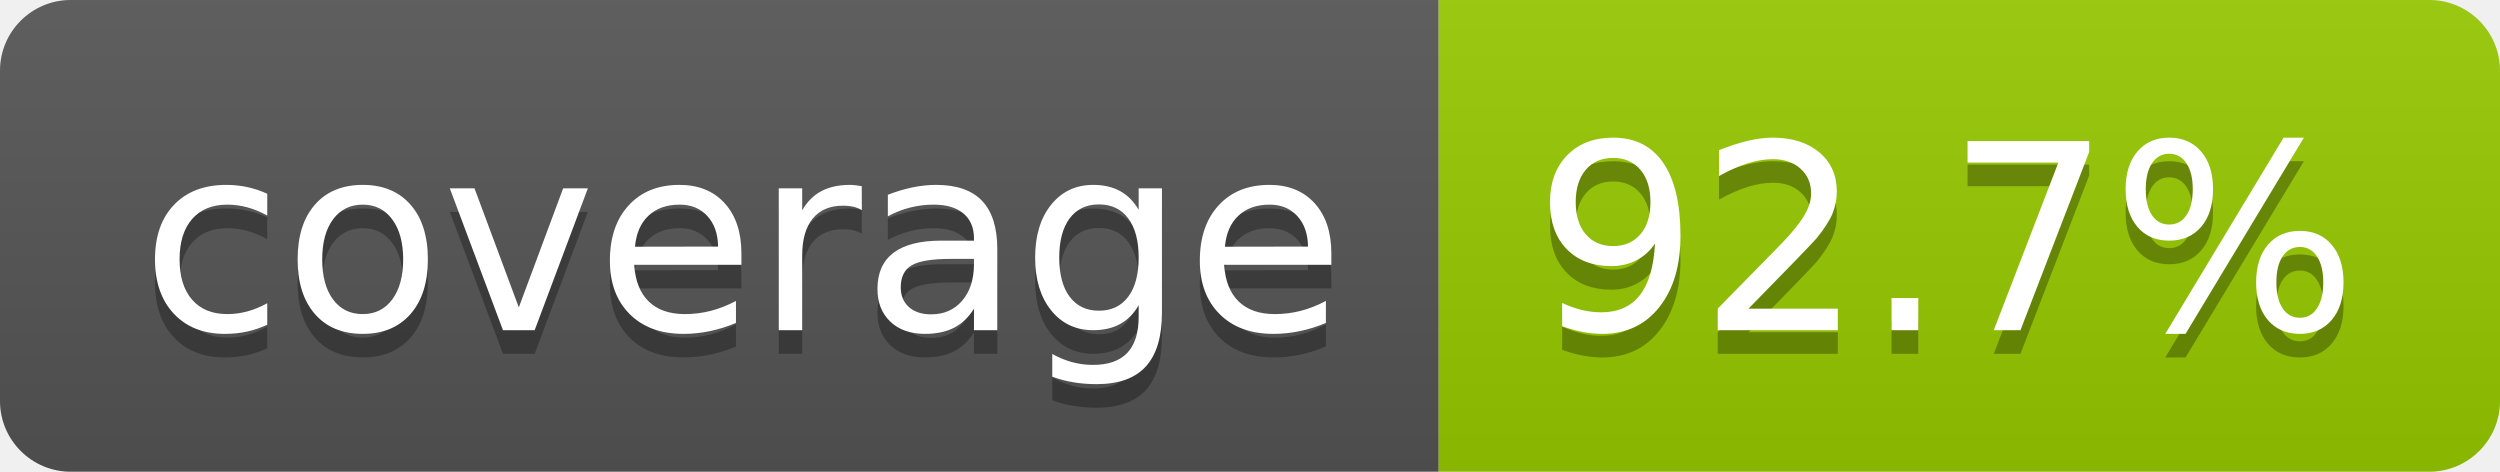
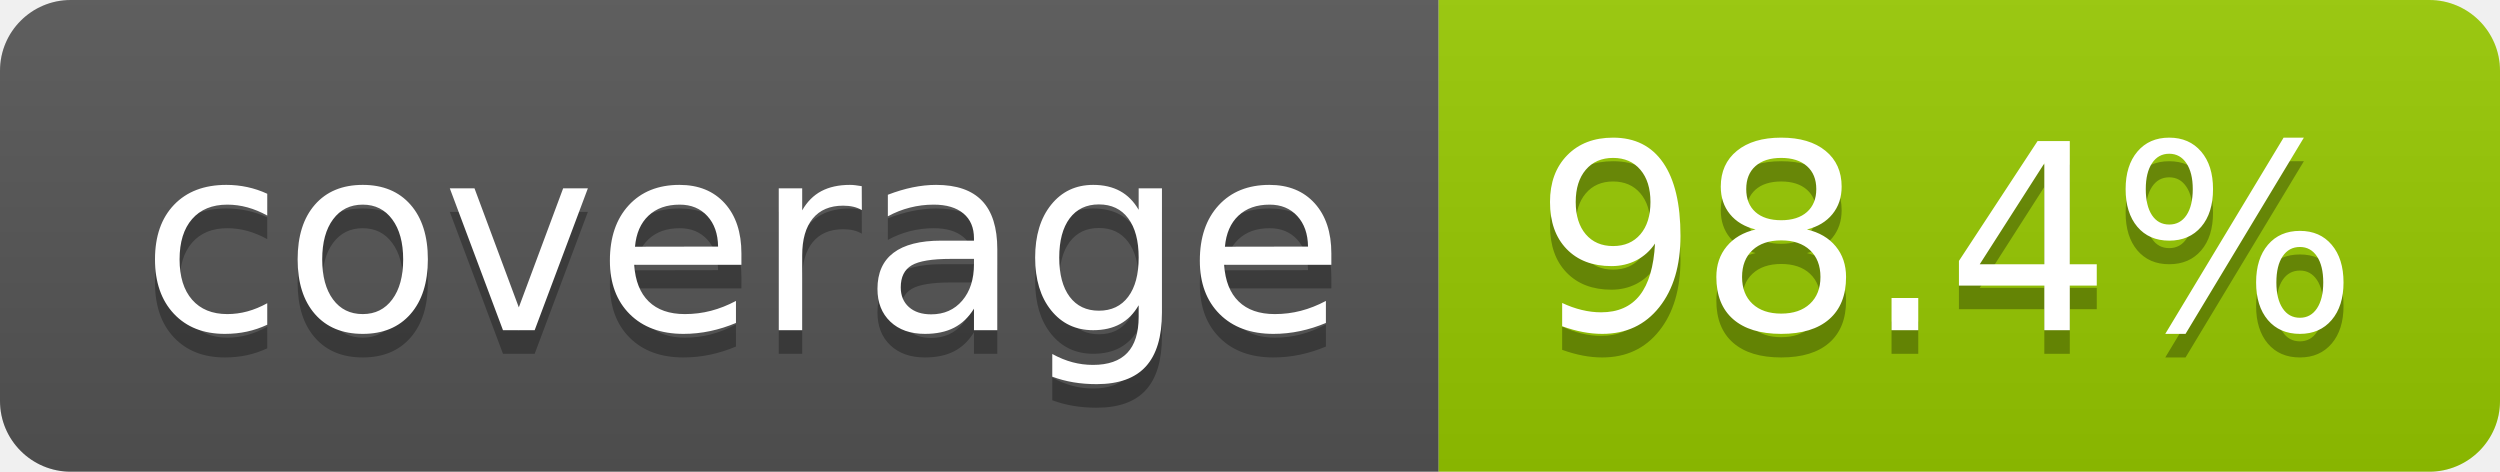
- <svg xmlns="http://www.w3.org/2000/svg" width="106" height="20" role="img" aria-label="coverage: 92.7%">
+ <svg xmlns="http://www.w3.org/2000/svg" width="106" height="20" role="img" aria-label="coverage: 98.4%">
  <linearGradient id="s" x2="0" y2="100%">
    <stop offset="0" stop-color="#bbb" stop-opacity=".1" />
    <stop offset="1" stop-opacity=".1" />
  </linearGradient>
  <clipPath id="r">
    <rect width="106" height="20" rx="3" fill="#fff" />
  </clipPath>
  <g clip-path="url(#r)">
    <rect width="61" height="20" fill="#555" />
    <rect x="61" width="45" height="20" fill="#97ca00" />
    <rect width="106" height="20" fill="url(#s)" />
  </g>
  <g fill="#fff" text-anchor="middle" font-family="Verdana,Geneva,DejaVu Sans,sans-serif" text-rendering="geometricPrecision" font-size="110">
    <text aria-hidden="true" x="315" y="150" fill="#010101" fill-opacity=".3" transform="scale(.1)" textLength="510">coverage</text>
    <text x="315" y="140" transform="scale(.1)" fill="#fff" textLength="510">coverage</text>
-     <text aria-hidden="true" x="825" y="150" fill="#010101" fill-opacity=".3" transform="scale(.1)" textLength="350">92.7%</text>
-     <text x="825" y="140" transform="scale(.1)" fill="#fff" textLength="350">92.7%</text>
+     <text aria-hidden="true" x="825" y="150" fill="#010101" fill-opacity=".3" transform="scale(.1)" textLength="350">98.4%</text>
+     <text x="825" y="140" transform="scale(.1)" fill="#fff" textLength="350">98.4%</text>
  </g>
</svg>
